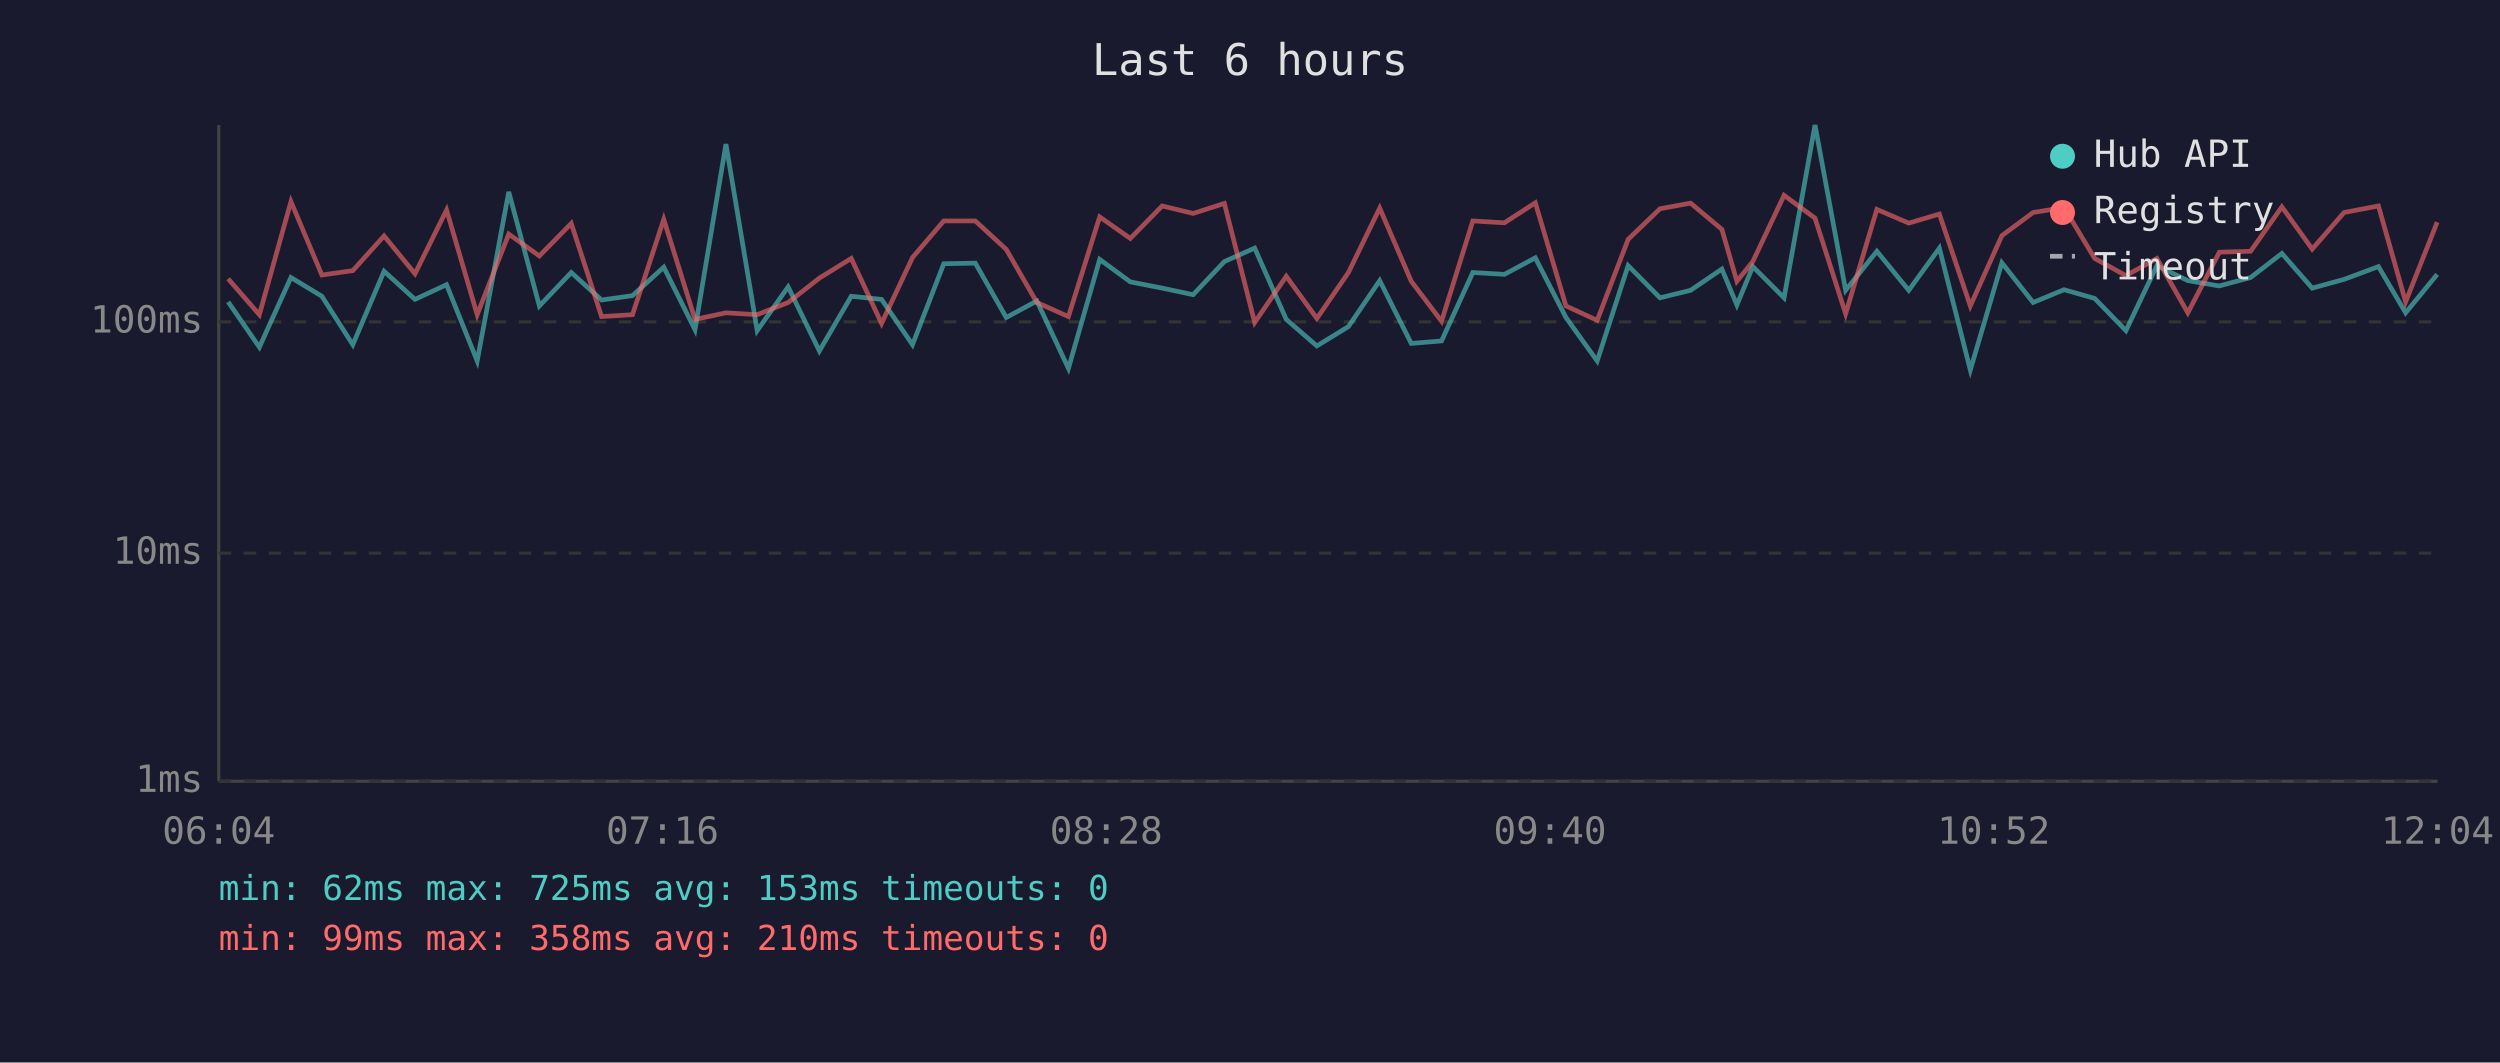
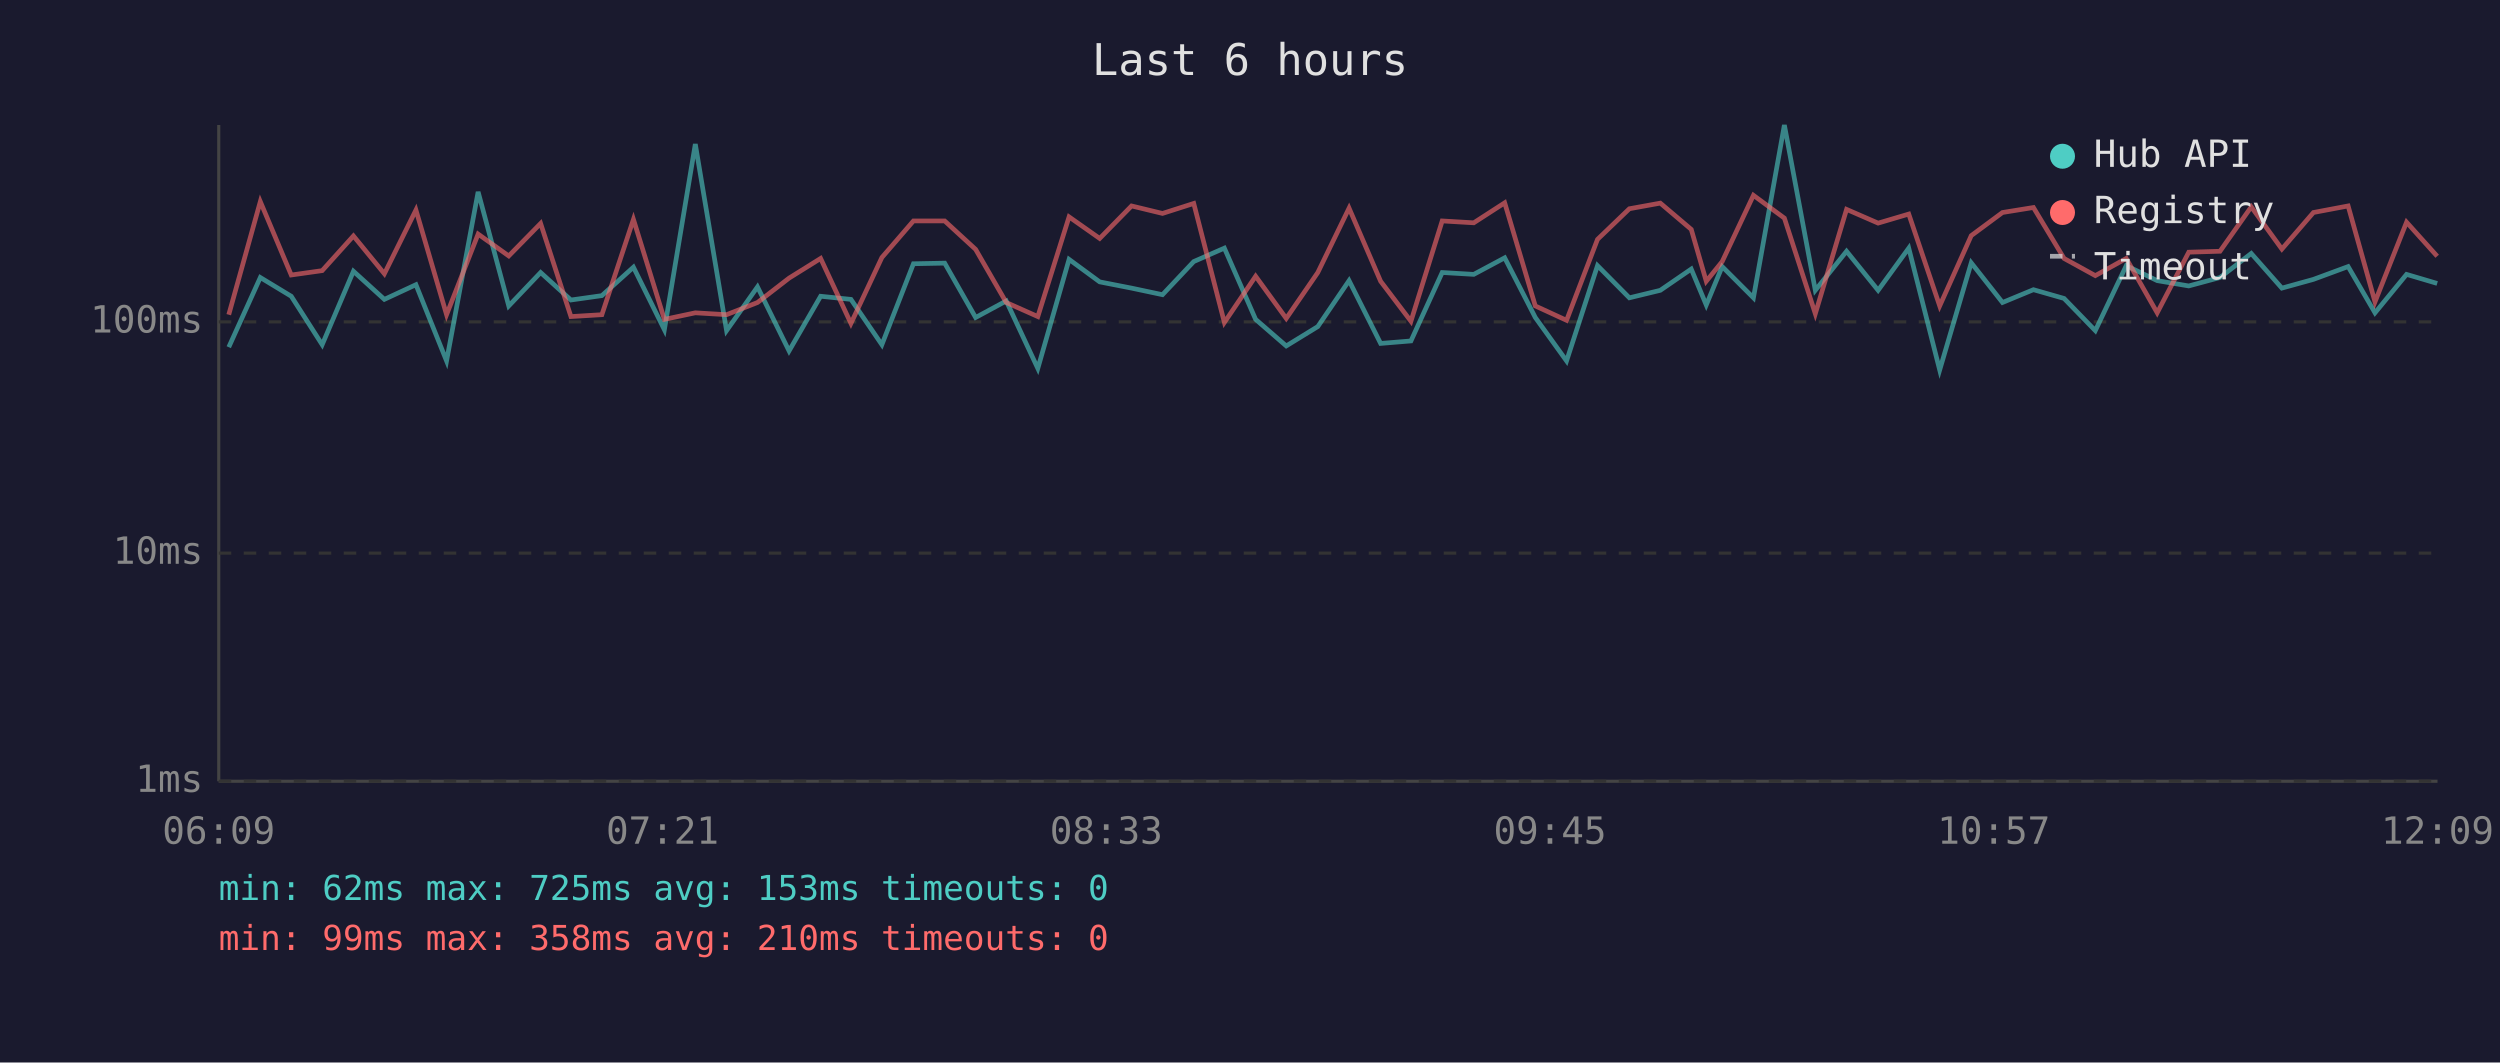
<svg xmlns="http://www.w3.org/2000/svg" viewBox="0 0 800 340" font-family="monospace" font-size="12">
  <rect width="800" height="340" fill="#1a1a2e" />
  <text x="400" y="24" fill="#e0e0e0" font-size="14" text-anchor="middle">Last 6 hours</text>
  <line x1="70" y1="40" x2="70" y2="250" stroke="#444" stroke-width="1" />
  <line x1="70" y1="250" x2="780" y2="250" stroke="#444" stroke-width="1" />
  <line x1="70" y1="250" x2="780" y2="250" stroke="#333" stroke-width="1" stroke-dasharray="4" />
  <text x="65" y="250" fill="#888" text-anchor="end" dominant-baseline="middle">1ms</text>
  <line x1="70" y1="177" x2="780" y2="177" stroke="#333" stroke-width="1" stroke-dasharray="4" />
  <text x="65" y="177" fill="#888" text-anchor="end" dominant-baseline="middle">10ms</text>
  <line x1="70" y1="103" x2="780" y2="103" stroke="#333" stroke-width="1" stroke-dasharray="4" />
  <text x="65" y="103" fill="#888" text-anchor="end" dominant-baseline="middle">100ms</text>
-   <text x="70" y="270" fill="#888" text-anchor="middle">06:04</text>
-   <text x="212" y="270" fill="#888" text-anchor="middle">07:16</text>
-   <text x="354" y="270" fill="#888" text-anchor="middle">08:28</text>
-   <text x="496" y="270" fill="#888" text-anchor="middle">09:40</text>
-   <text x="638" y="270" fill="#888" text-anchor="middle">10:52</text>
-   <text x="780" y="270" fill="#888" text-anchor="middle">12:04</text>
-   <polyline points="73.0,96.6 83.0,111.1 93.1,88.8 103.0,94.8 112.9,110.3 122.9,86.8 132.8,95.8 142.9,91.1 152.7,115.5 162.8,61.4 172.6,97.9 182.8,87.2 192.5,96.0 202.4,94.6 212.4,85.5 222.4,105.5 232.3,46.1 242.3,105.8 252.2,91.8 262.2,112.3 272.4,94.8 282.1,95.8 292.0,110.3 302.0,84.4 312.1,84.2 322.0,101.6 331.8,96.3 341.9,117.9 351.9,83.0 361.7,90.2 371.9,92.2 381.8,94.3 391.8,83.7 401.5,79.4 411.6,102.2 421.4,110.7 431.5,104.5 441.5,89.8 451.6,109.9 461.3,109.1 471.3,87.2 481.4,87.8 491.3,82.5 501.1,101.6 511.1,115.5 521.0,85.0 531.2,95.3 541.0,92.9 551.0,86.1 555.8,97.6 560.9,85.3 570.9,95.3 580.8,40.0 590.6,92.9 600.6,80.4 610.8,92.9 620.6,79.4 630.5,118.4 640.6,84.1 650.6,96.8 660.5,92.7 670.3,95.5 680.3,105.8 690.2,85.0 700.1,89.8 710.2,91.5 720.2,88.8 730.2,81.1 739.9,92.2 750.1,89.4 761.1,85.3 769.8,100.1 779.9,87.8" fill="none" stroke="#4ecdc4" stroke-width="1.5" opacity="0.6" />
-   <polyline points="73.0,89.2 83.0,100.7 93.1,64.5 103.0,88.0 112.9,86.6 122.9,75.5 132.8,87.6 142.9,67.2 152.7,100.7 162.8,74.9 172.6,81.9 182.8,71.5 192.5,101.3 202.4,100.7 212.4,70.2 222.4,102.2 232.3,100.1 242.3,100.7 252.2,96.8 262.2,89.0 272.4,82.7 282.1,103.5 292.0,82.4 302.0,70.7 312.1,70.7 322.0,79.8 331.8,96.8 341.9,101.3 351.9,69.4 361.7,76.3 371.9,65.9 381.8,68.3 391.8,65.1 401.5,103.2 411.6,88.4 421.4,101.9 431.5,87.2 441.5,66.6 451.6,90.0 461.3,102.8 471.3,70.7 481.4,71.3 491.3,64.9 501.1,97.9 511.1,102.5 521.0,76.6 531.2,66.8 541.0,65.0 551.0,73.4 555.8,90.0 560.9,83.7 570.9,62.5 580.8,69.8 590.6,100.4 600.6,67.0 610.8,71.4 620.6,68.5 630.5,97.9 640.6,75.4 650.6,68.0 660.5,66.4 670.3,82.7 680.3,88.2 690.2,82.7 700.1,100.1 710.2,80.7 720.2,80.4 730.2,66.2 739.9,79.7 750.1,68.0 761.1,65.9 769.8,96.6 779.9,71.1" fill="none" stroke="#ff6b6b" stroke-width="1.5" opacity="0.6" />
+   <text x="70" y="270" fill="#888" text-anchor="middle">06:09</text>
+   <text x="212" y="270" fill="#888" text-anchor="middle">07:21</text>
+   <text x="354" y="270" fill="#888" text-anchor="middle">08:33</text>
+   <text x="496" y="270" fill="#888" text-anchor="middle">09:45</text>
+   <text x="638" y="270" fill="#888" text-anchor="middle">10:57</text>
+   <text x="780" y="270" fill="#888" text-anchor="middle">12:09</text>
+   <polyline points="73.2,111.1 83.3,88.8 93.2,94.8 103.1,110.3 113.1,86.8 123.0,95.8 133.1,91.1 142.9,115.5 153.0,61.4 162.8,97.9 173.0,87.2 182.7,96.0 192.6,94.6 202.7,85.5 212.6,105.5 222.5,46.1 232.5,105.8 242.4,91.8 252.5,112.3 262.6,94.8 272.3,95.8 282.2,110.3 292.3,84.4 302.3,84.2 312.2,101.6 322.0,96.3 332.1,117.9 342.1,83.0 351.9,90.2 362.1,92.2 372.0,94.3 382.0,83.7 391.8,79.4 401.8,102.2 411.6,110.7 421.7,104.5 431.7,89.8 441.8,109.9 451.5,109.1 461.5,87.2 471.6,87.8 481.5,82.5 491.3,101.6 501.3,115.5 511.2,85.0 521.4,95.3 531.3,92.9 541.2,86.1 546.0,97.6 551.1,85.3 561.1,95.3 571.0,40.0 580.9,92.9 590.9,80.4 601.0,92.9 610.8,79.4 620.7,118.4 630.8,84.1 640.8,96.8 650.7,92.7 660.5,95.5 670.5,105.8 680.4,85.0 690.3,89.8 700.4,91.5 710.4,88.8 720.4,81.1 730.2,92.2 740.3,89.4 751.4,85.3 760.0,100.1 770.1,87.8 779.9,90.7" fill="none" stroke="#4ecdc4" stroke-width="1.5" opacity="0.6" />
+   <polyline points="73.2,100.7 83.3,64.5 93.2,88.0 103.1,86.6 113.1,75.5 123.0,87.6 133.1,67.2 142.9,100.7 153.0,74.9 162.8,81.9 173.0,71.5 182.7,101.3 192.6,100.7 202.7,70.2 212.6,102.2 222.5,100.1 232.5,100.7 242.4,96.8 252.5,89.0 262.6,82.7 272.3,103.5 282.2,82.4 292.3,70.7 302.3,70.7 312.2,79.8 322.0,96.8 332.1,101.3 342.1,69.4 351.9,76.3 362.1,65.9 372.0,68.3 382.0,65.1 391.8,103.2 401.8,88.4 411.6,101.9 421.7,87.2 431.7,66.6 441.8,90.0 451.5,102.8 461.5,70.7 471.6,71.3 481.5,64.9 491.3,97.9 501.3,102.5 511.2,76.6 521.4,66.8 531.3,65.0 541.2,73.4 546.0,90.0 551.1,83.7 561.1,62.5 571.0,69.8 580.9,100.4 590.9,67.0 601.0,71.4 610.8,68.5 620.7,97.9 630.8,75.4 640.8,68.0 650.7,66.4 660.5,82.7 670.5,88.2 680.4,82.7 690.3,100.1 700.4,80.7 710.4,80.4 720.4,66.2 730.2,79.7 740.3,68.0 751.4,65.9 760.0,96.6 770.1,71.1 779.9,82.0" fill="none" stroke="#ff6b6b" stroke-width="1.5" opacity="0.6" />
  <circle cx="660" cy="50" r="4" fill="#4ecdc4" />
  <text x="670" y="50" fill="#e0e0e0" dominant-baseline="middle">Hub API</text>
  <circle cx="660" cy="68" r="4" fill="#ff6b6b" />
  <text x="670" y="68" fill="#e0e0e0" dominant-baseline="middle">Registry</text>
  <line x1="656" y1="82" x2="664" y2="82" stroke="#e0e0e0" stroke-width="1.5" stroke-dasharray="4,3" opacity="0.7" />
  <text x="670" y="86" fill="#e0e0e0" dominant-baseline="middle">Timeout</text>
  <text x="70" y="288" fill="#4ecdc4" font-size="11">min: 62ms  max: 725ms  avg: 153ms  timeouts: 0</text>
  <text x="70" y="304" fill="#ff6b6b" font-size="11">min: 99ms  max: 358ms  avg: 210ms  timeouts: 0</text>
</svg>
